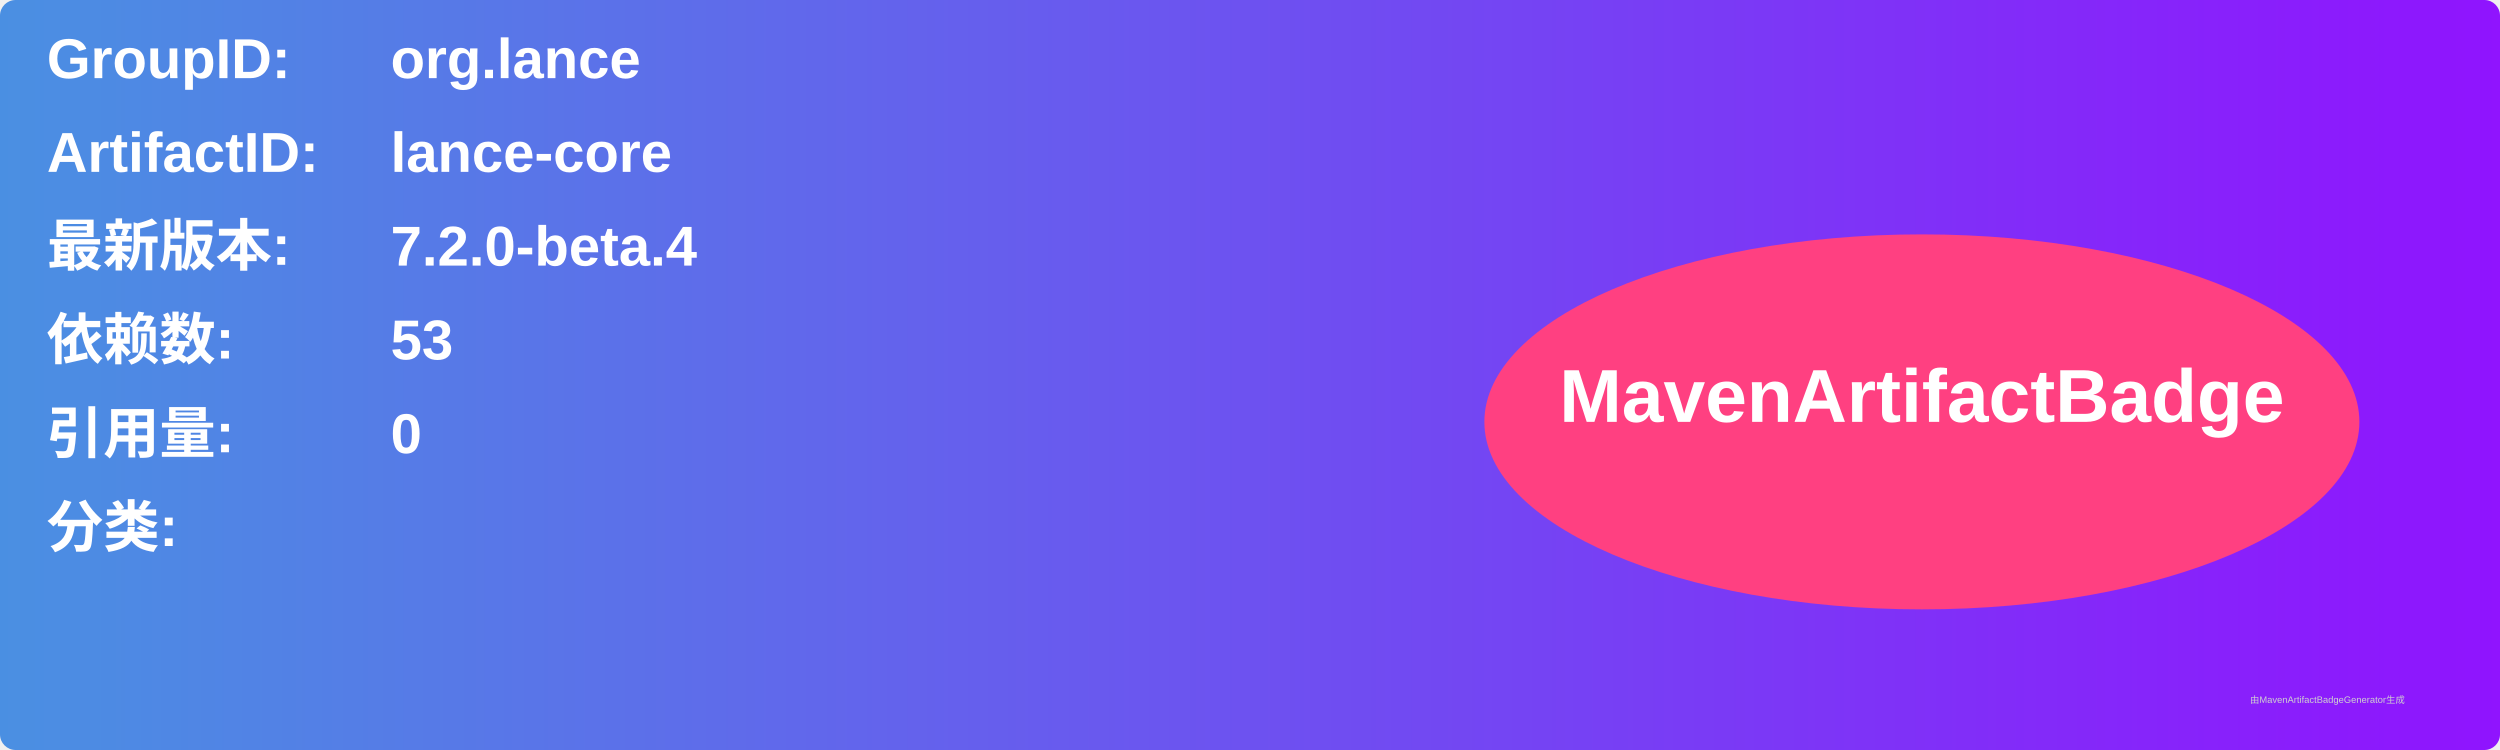
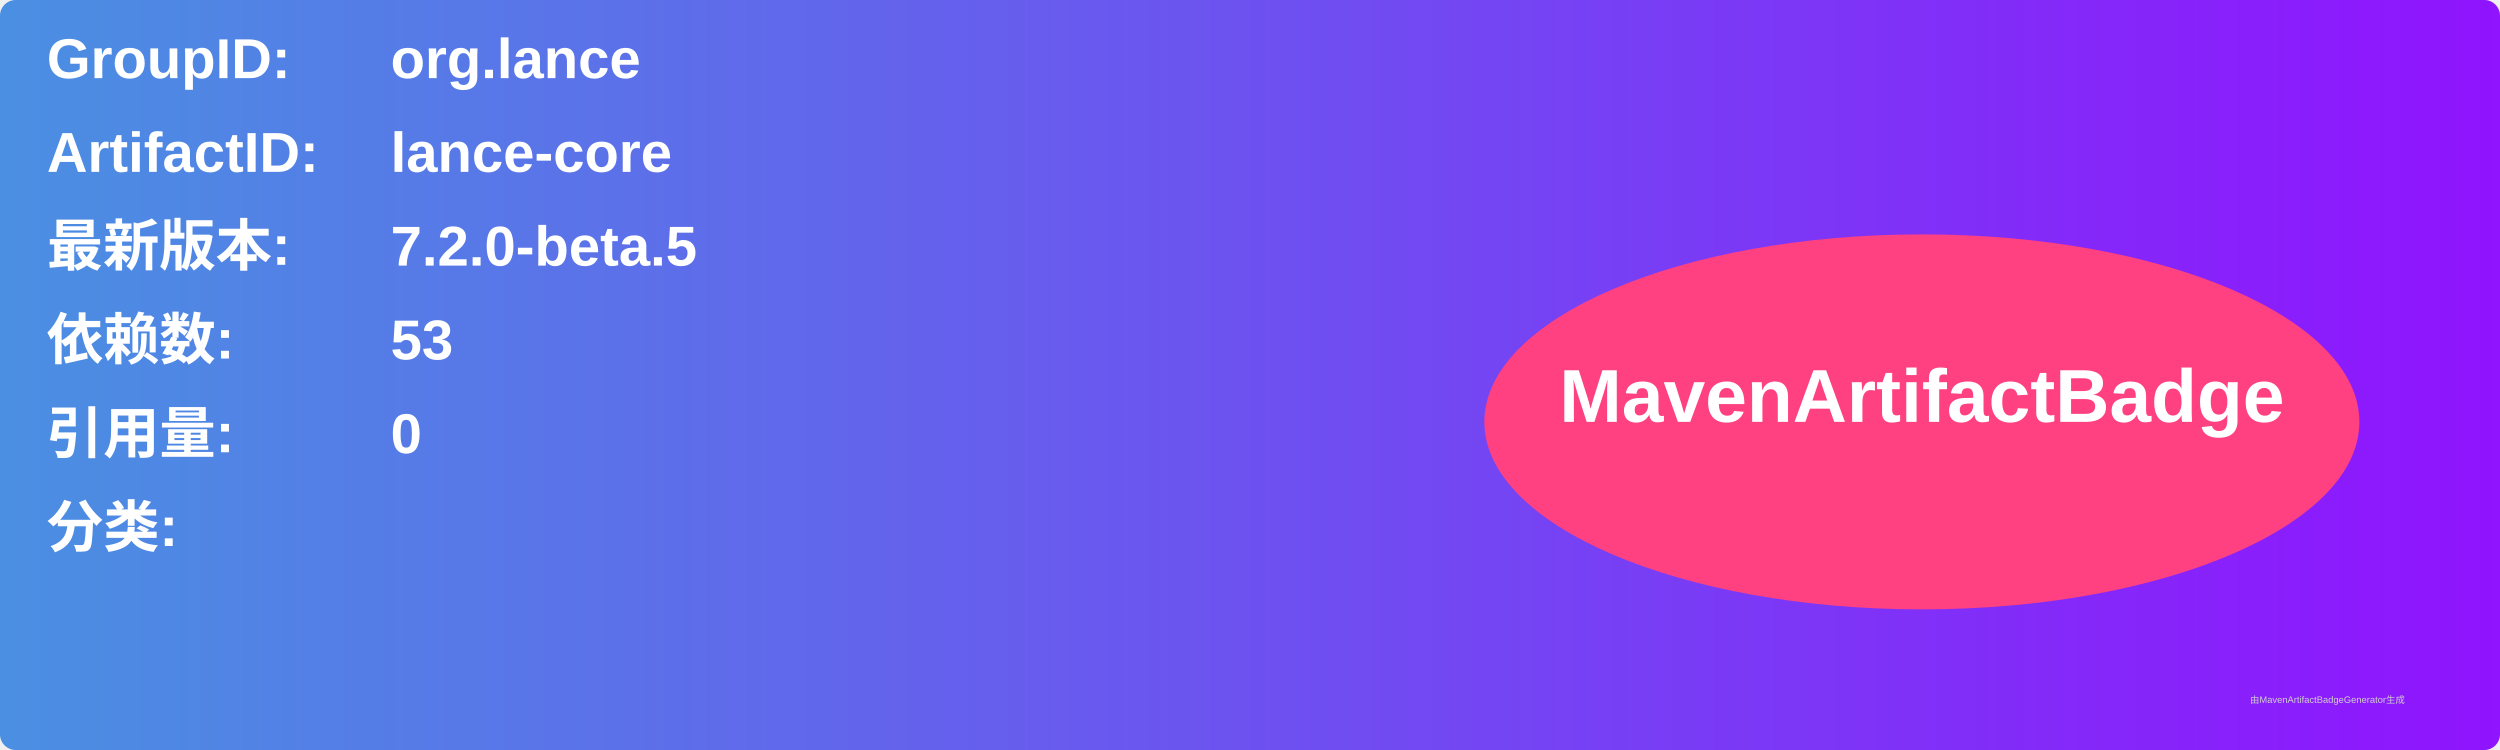
<svg xmlns="http://www.w3.org/2000/svg" width="800" height="240" viewBox="0 0 800 240">
  <linearGradient id="grad" x1="0%" y1="0%" x2="100%" y2="0%">
    <stop offset="0%" stop-color="#4a90e2" />
    <stop offset="100%" stop-color="#9013fe" />
  </linearGradient>
  <rect width="100%" height="100%" rx="5" ry="5" fill="url(#grad)" />
  <g transform="translate(15, 15)">
    <text x="0" y="10" font-family="Arial" font-size="18" fill="white" font-weight="bold" width="260">GroupID:</text>
    <text x="110" y="10" font-family="Arial" font-size="18" fill="white" font-weight="bold" width="460">org.lance</text>
    <text x="0" y="40" font-family="Arial" font-size="18" fill="white" font-weight="bold" width="260">ArtifactID:</text>
    <text x="110" y="40" font-family="Arial" font-size="18" fill="white" font-weight="bold" width="460">lance-core</text>
    <text x="0" y="70" font-family="Arial" font-size="18" fill="white" font-weight="bold">最新版本:</text>
    <text x="110" y="70" font-family="Arial" font-size="18" fill="white" font-weight="bold">
-       <tspan font-weight="bold">7.2.0-beta.4</tspan>
+       <tspan font-weight="bold">7.2.0-beta.5</tspan>
    </text>
    <text x="0" y="100" font-family="Arial" font-size="18" fill="white" font-weight="bold">依赖数: </text>
    <text x="110" y="100" font-family="Arial" font-size="18" fill="white">
      <tspan font-weight="bold">53</tspan>
    </text>
    <text x="0" y="130" font-family="Arial" font-size="18" fill="white" font-weight="bold">引用量: </text>
    <text x="110" y="130" font-family="Arial" font-size="18" fill="white">
      <tspan font-weight="bold">0</tspan>
    </text>
    <text x="0" y="160" font-family="Arial" font-size="18" fill="white" font-weight="bold">分类:</text>
    <text x="10" y="190" font-family="Arial" font-size="10" fill="white">
      <tspan font-weight="bold" />
    </text>
    <ellipse cx="600" cy="120" rx="140" ry="60" fill="#ff4081" />
    <text x="600" y="120" text-anchor="middle" font-family="Arial" font-size="24" fill="white" font-weight="bold">MavenArtifactBadge</text>
  </g>
  <text x="720" y="225" font-family="Arial" font-size="3" fill="#d0d0d0">由MavenArtifactBadgeGenerator生成</text>
</svg>
